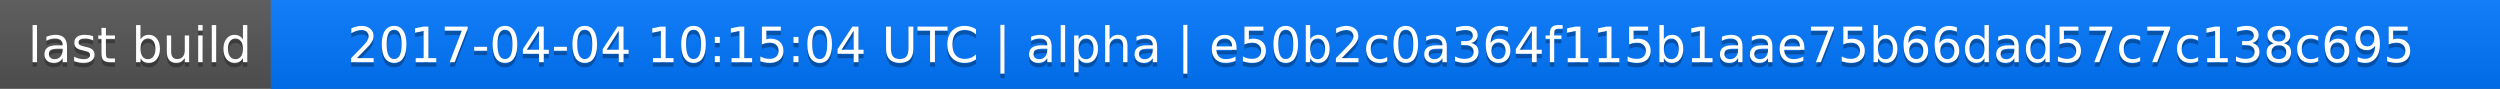
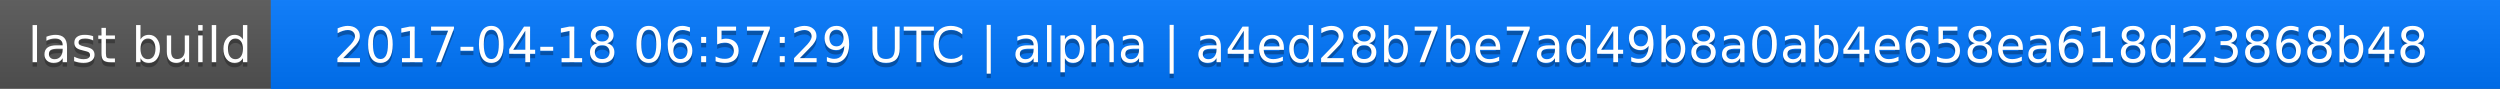
<svg xmlns="http://www.w3.org/2000/svg" width="563" height="20">
  <linearGradient id="a" x2="0" y2="100%">
    <stop offset="0" stop-color="#bbb" stop-opacity=".1" />
    <stop offset="1" stop-opacity=".1" />
  </linearGradient>
  <rect rx="0" width="563" height="20" fill="#555" />
  <rect rx="0" x="61" width="502" height="20" fill="#07f" />
  <path fill="#07f" d="M61 0h4v20h-4z" />
  <rect rx="0" width="563" height="20" fill="url(#a)" />
  <g fill="#fff" text-anchor="middle" font-family="DejaVu Sans,Verdana,Geneva,sans-serif" font-size="11">
    <text x="31.5" y="15" fill="#010101" fill-opacity=".3">last build</text>
    <text x="31.5" y="14">last build</text>
-     <text x="311" y="15" fill="#010101" fill-opacity=".3">2017-04-04 10:15:04 UTC | alpha | e50b2c0a364f115b1aae75b66dad57c7c138c695</text>
-     <text x="311" y="14">2017-04-04 10:15:04 UTC | alpha | e50b2c0a364f115b1aae75b66dad57c7c138c695</text>
+     <text x="311" y="15" fill="#010101" fill-opacity=".3">2017-04-18 06:57:29 UTC | alpha | a4ed28b7be7ad49b8a0ab4e658ea618d23868b48</text>
+     <text x="311" y="14">2017-04-18 06:57:29 UTC | alpha | a4ed28b7be7ad49b8a0ab4e658ea618d23868b48</text>
  </g>
</svg>
